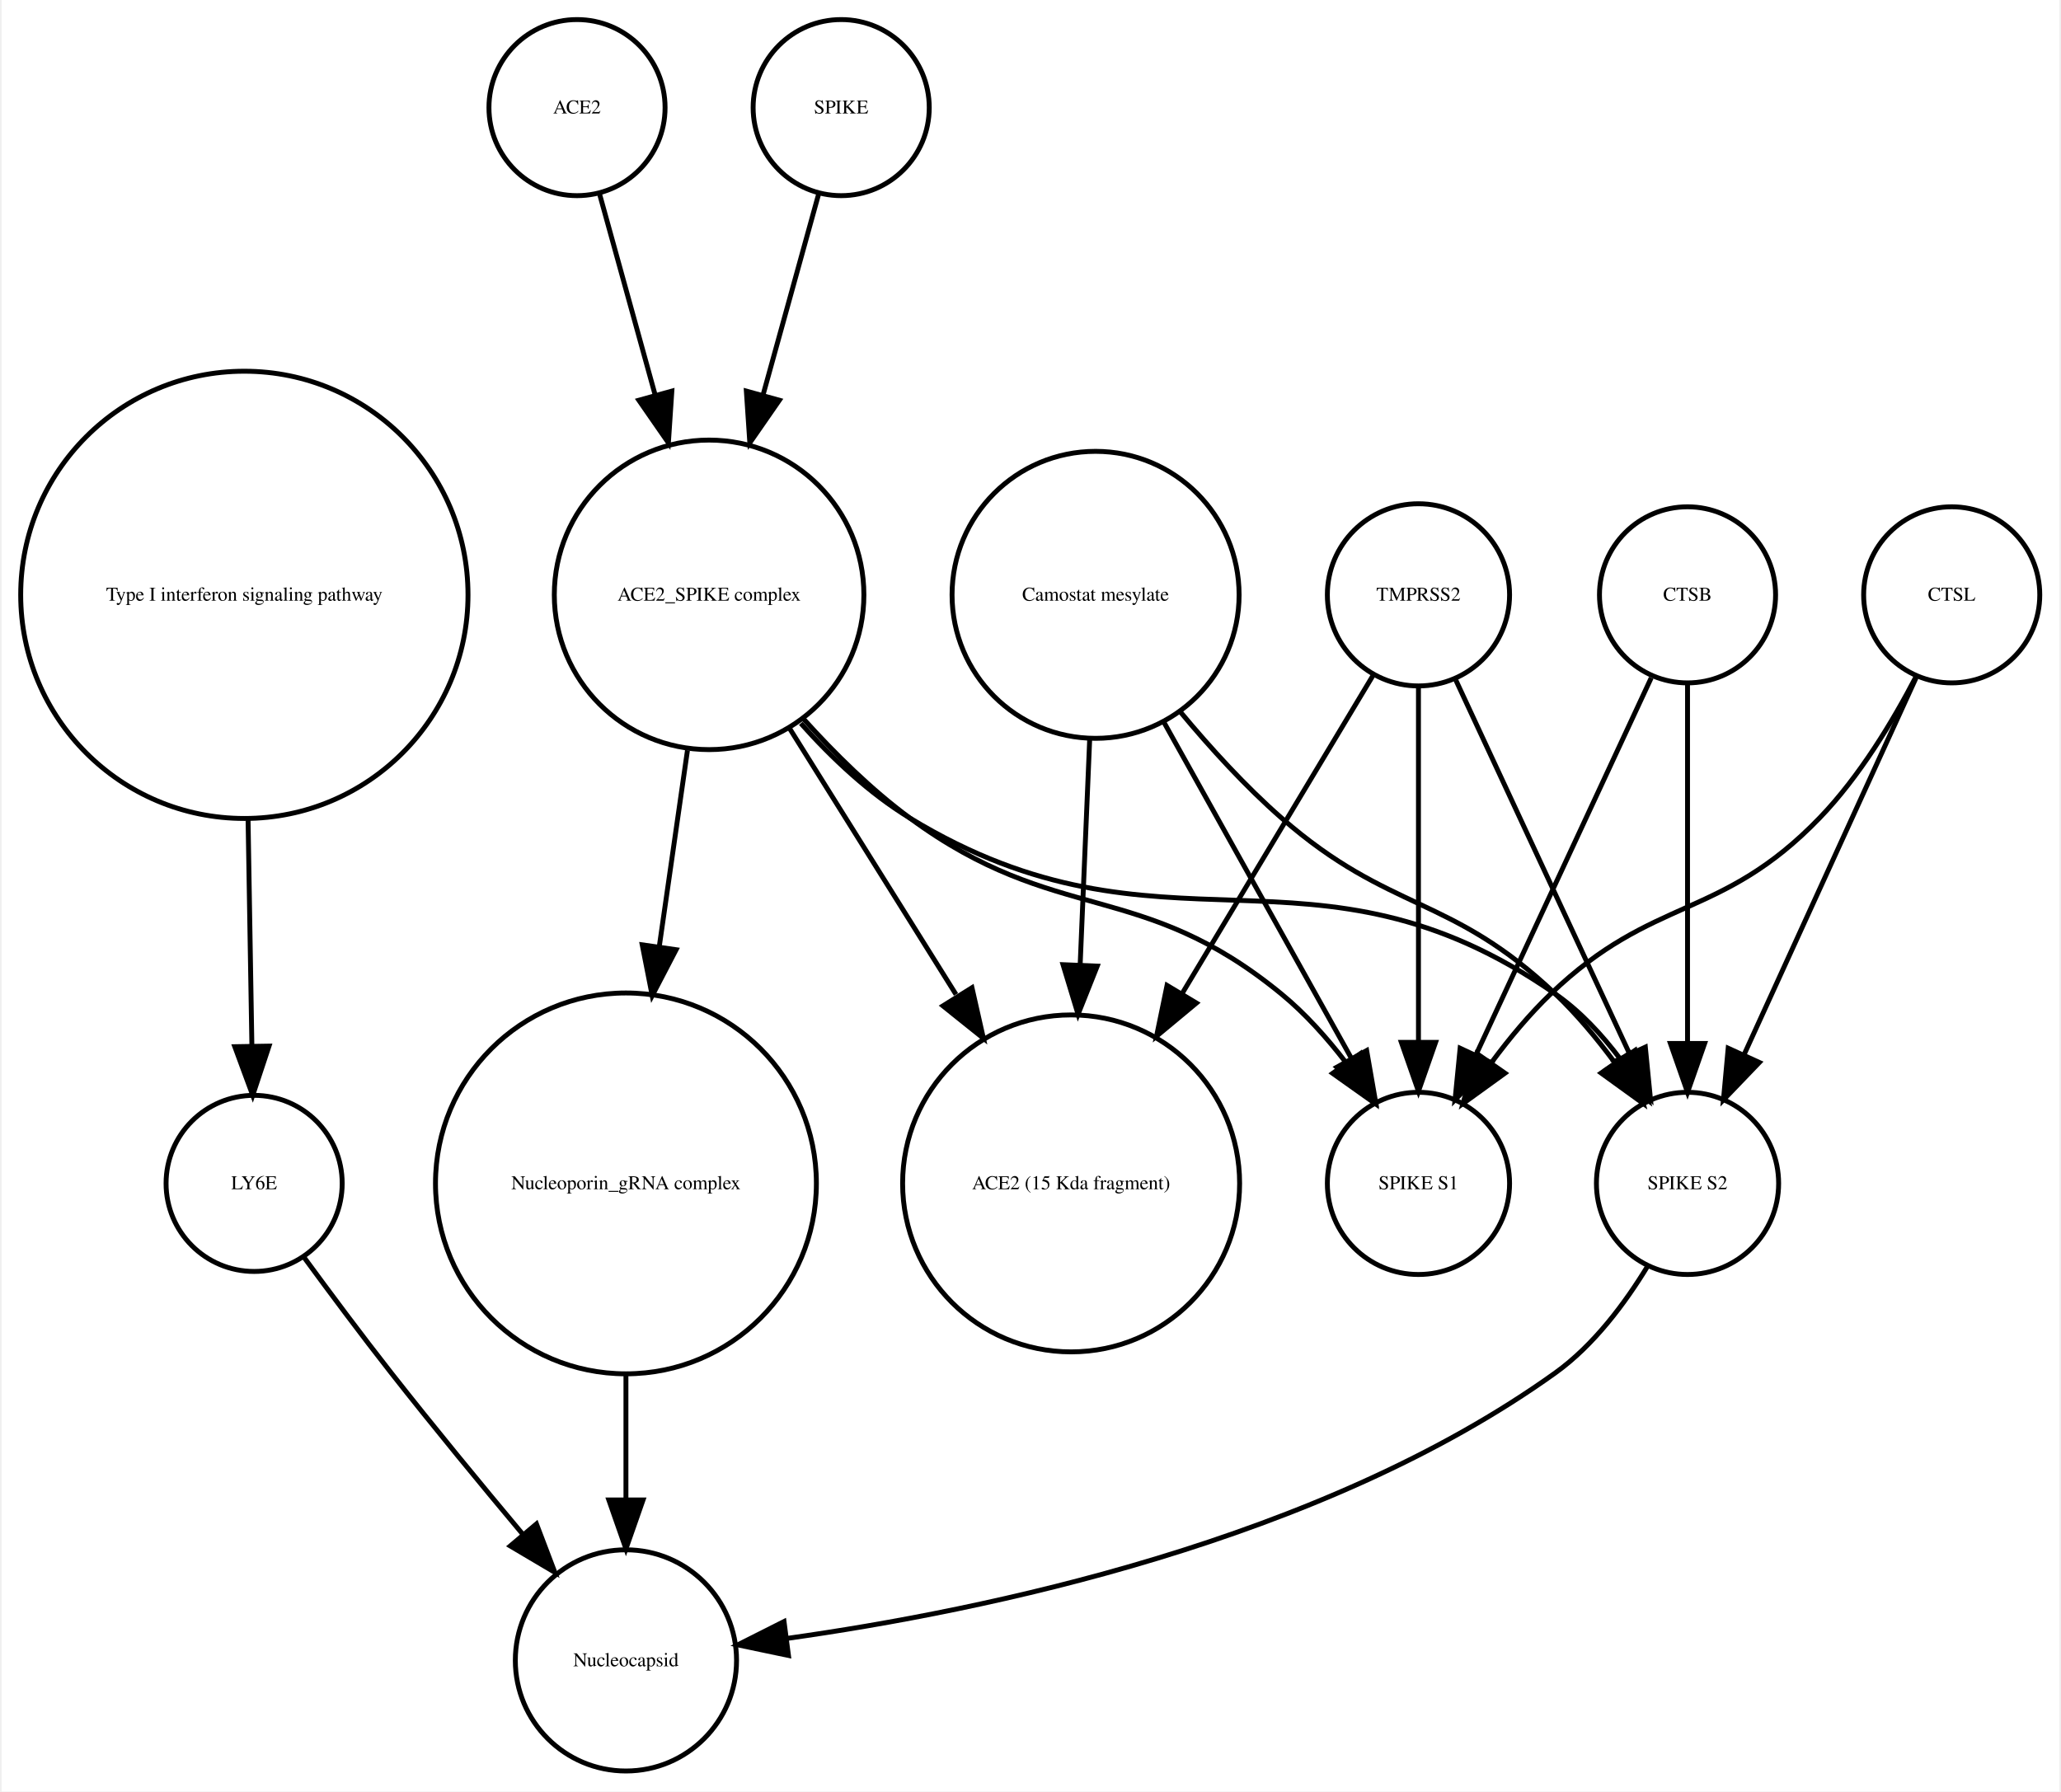
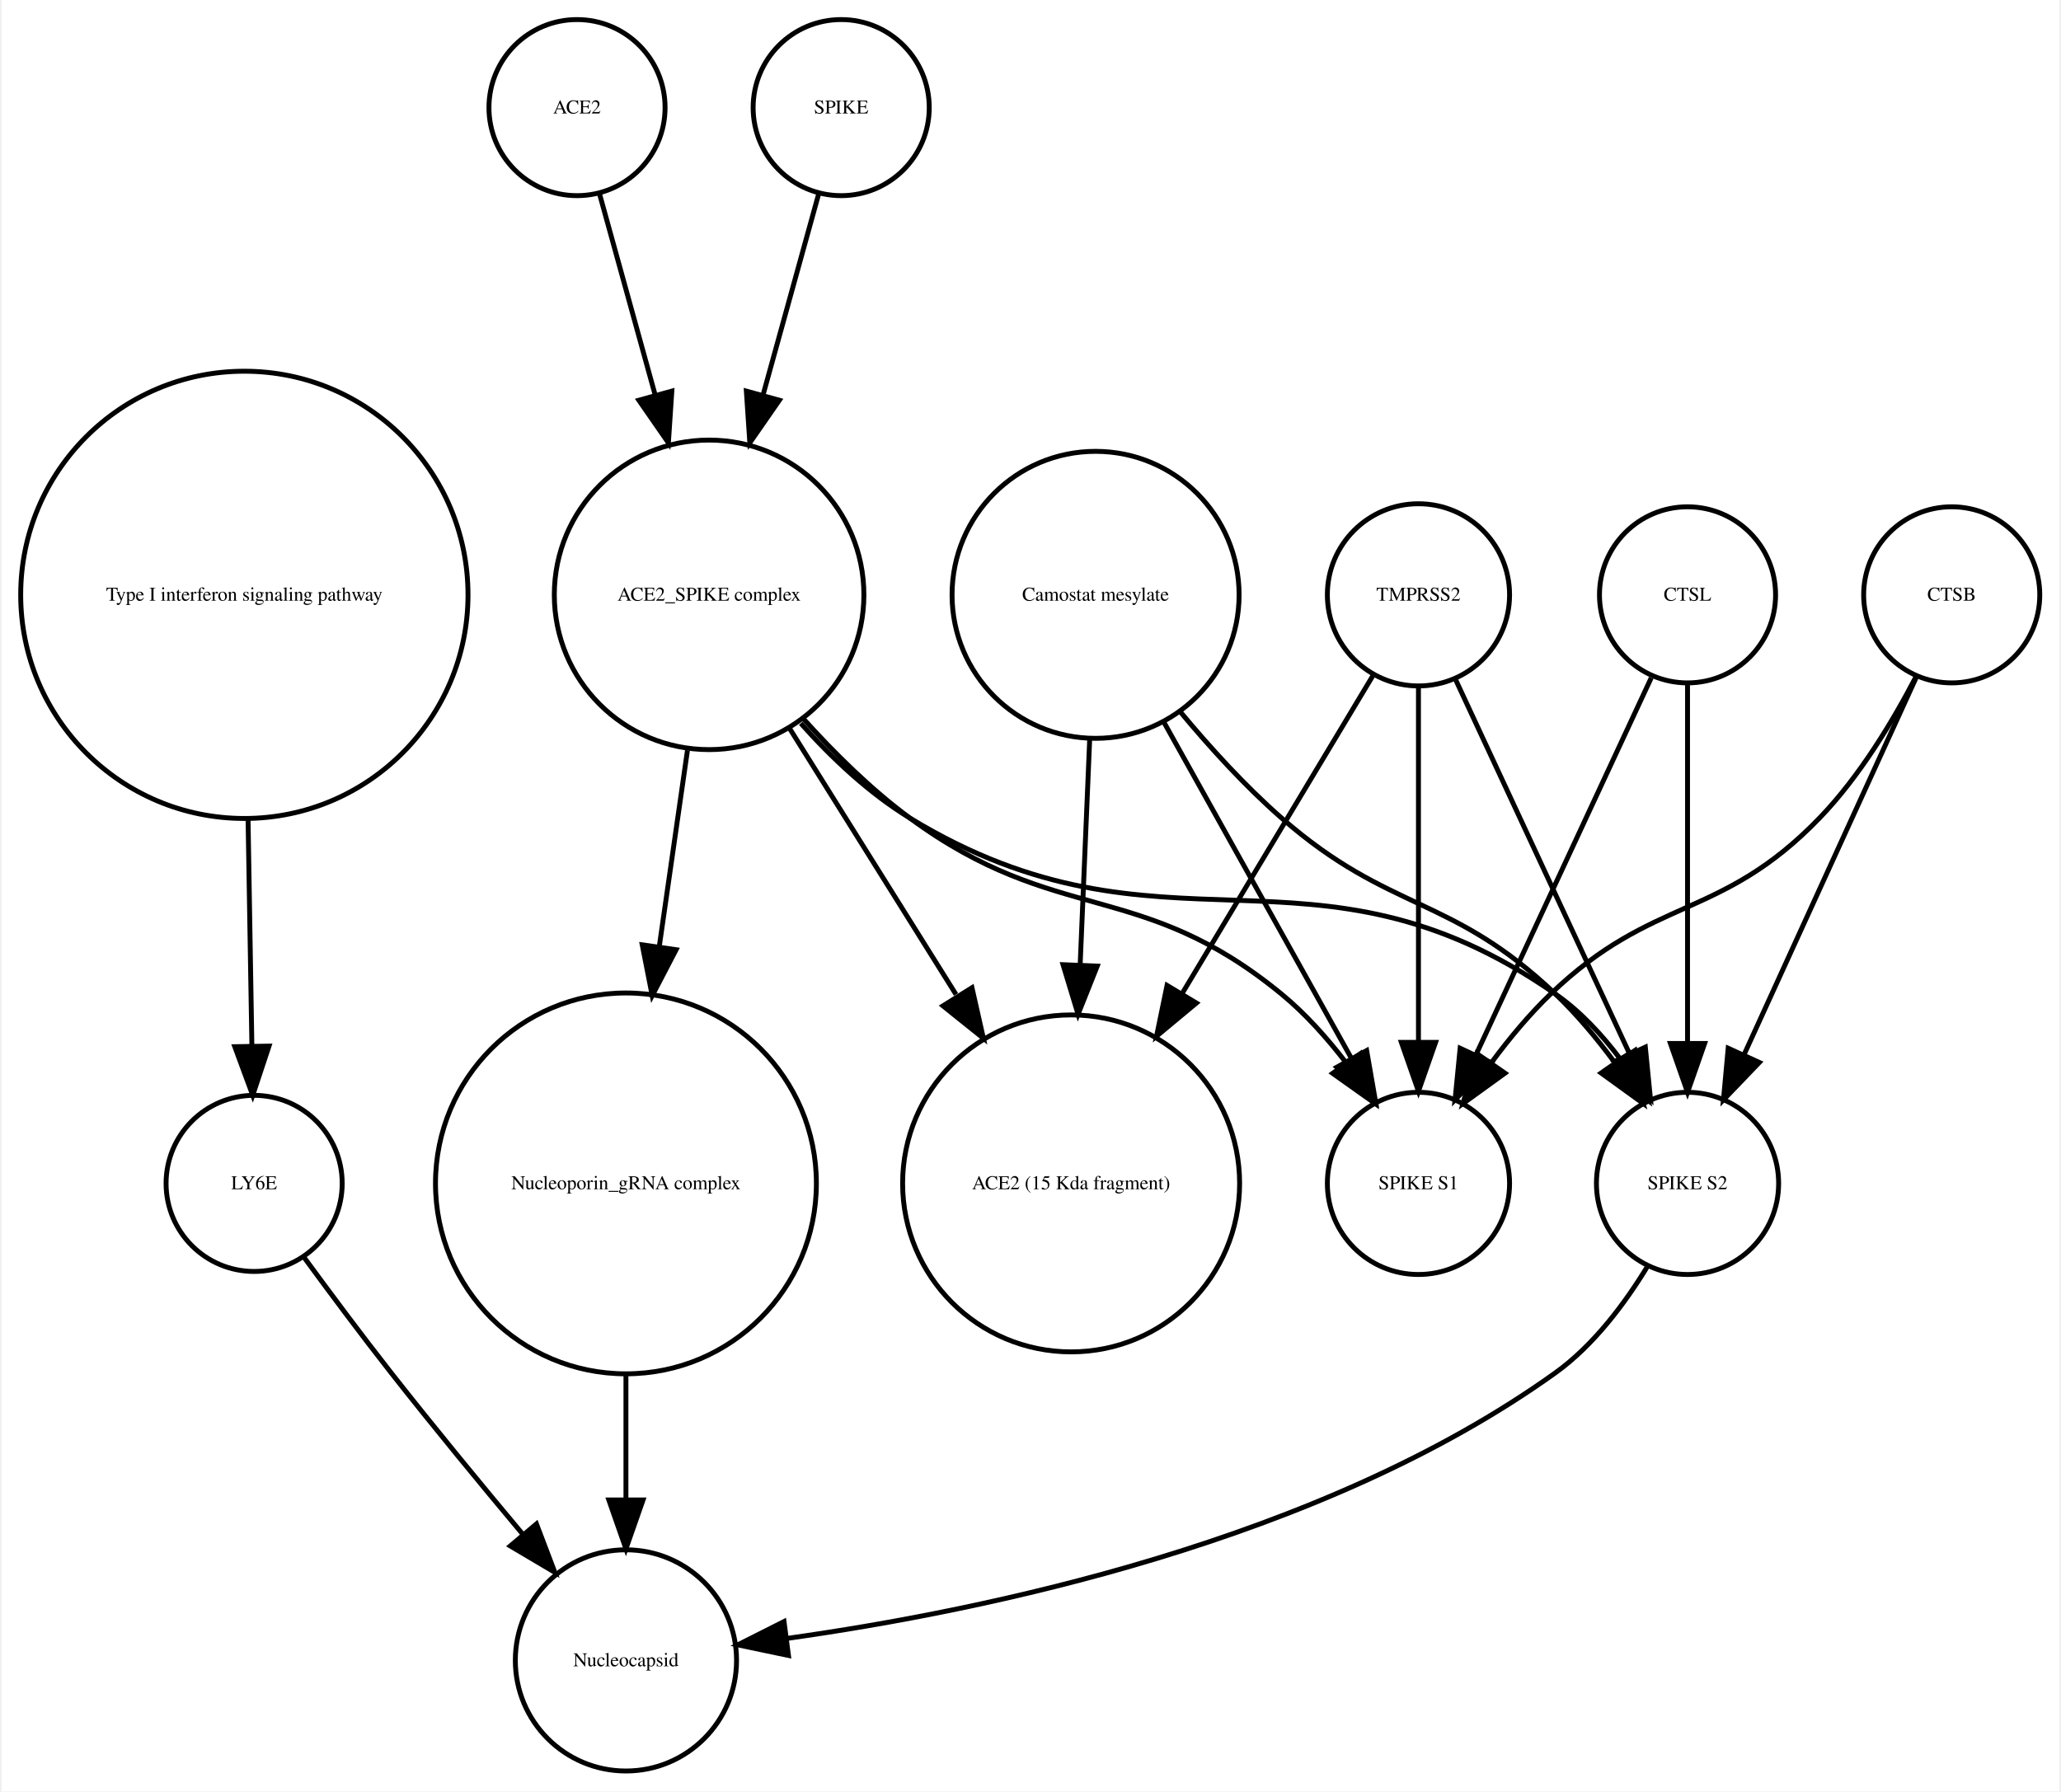
<svg xmlns="http://www.w3.org/2000/svg" width="421pt" height="366pt" viewBox="0.00 0.00 420.61 366.25">
  <g id="graph0" class="graph" transform="scale(1 1) rotate(0) translate(4 362.253)">
    <polygon fill="white" stroke="none" points="-4,4 -4,-362.253 416.608,-362.253 416.608,4 -4,4" />
    <g id="node1" class="node">
      <ellipse fill="none" stroke="black" cx="45.608" cy="-240.645" rx="45.717" ry="45.717" />
      <text text-anchor="middle" x="45.608" y="-239.445" font-family="Times,serif" font-size="4.00">Type I interferon signaling pathway</text>
    </g>
    <g id="node2" class="node">
      <ellipse fill="none" stroke="black" cx="47.608" cy="-120.322" rx="18" ry="18" />
      <text text-anchor="middle" x="47.608" y="-119.122" font-family="Times,serif" font-size="4.00">LY6E</text>
    </g>
    <g id="edge1" class="edge">
      <path fill="none" stroke="black" d="M46.364,-194.912C46.628,-179.317 46.916,-162.298 47.148,-148.558" />
      <polygon fill="black" stroke="black" points="50.651,-148.39 47.321,-138.332 43.652,-148.272 50.651,-148.39" />
    </g>
-     <g id="node6" class="node">
+     <g id="node7" class="node">
      <ellipse fill="none" stroke="black" cx="123.608" cy="-22.804" rx="22.61" ry="22.61" />
      <text text-anchor="middle" x="123.608" y="-21.604" font-family="Times,serif" font-size="4.00">Nucleocapsid</text>
    </g>
    <g id="edge2" class="edge">
      <path fill="none" stroke="black" d="M57.801,-105.216C63.033,-98.072 69.564,-89.304 75.608,-81.608 84.255,-70.6 94.087,-58.663 102.591,-48.511" />
      <polygon fill="black" stroke="black" points="105.317,-50.708 109.079,-40.804 99.962,-46.201 105.317,-50.708" />
    </g>
    <g id="node3" class="node">
-       <ellipse fill="none" stroke="black" cx="140.608" cy="-240.645" rx="31.641" ry="31.641" />
-       <text text-anchor="middle" x="140.608" y="-239.445" font-family="Times,serif" font-size="4.00">ACE2_SPIKE complex</text>
-     </g>
-     <g id="node7" class="node">
-       <ellipse fill="none" stroke="black" cx="214.608" cy="-120.322" rx="34.443" ry="34.443" />
-       <text text-anchor="middle" x="214.608" y="-119.122" font-family="Times,serif" font-size="4.00">ACE2 (15 Kda fragment)</text>
-     </g>
-     <g id="edge6" class="edge">
-       <path fill="none" stroke="black" d="M157.031,-213.385C167.039,-197.384 179.992,-176.673 191.076,-158.949" />
-       <polygon fill="black" stroke="black" points="194.342,-160.328 196.677,-149.993 188.407,-156.616 194.342,-160.328" />
-     </g>
-     <g id="node10" class="node">
-       <ellipse fill="none" stroke="black" cx="123.608" cy="-120.322" rx="38.929" ry="38.929" />
-       <text text-anchor="middle" x="123.608" y="-119.122" font-family="Times,serif" font-size="4.00">Nucleoporin_gRNA complex </text>
-     </g>
-     <g id="edge3" class="edge">
-       <path fill="none" stroke="black" d="M136.186,-208.866C134.43,-196.643 132.37,-182.303 130.431,-168.807" />
-       <polygon fill="black" stroke="black" points="133.865,-168.1 128.979,-158.7 126.936,-169.096 133.865,-168.1" />
-     </g>
-     <g id="node12" class="node">
      <ellipse fill="none" stroke="black" cx="285.608" cy="-120.322" rx="18.623" ry="18.623" />
      <text text-anchor="middle" x="285.608" y="-119.122" font-family="Times,serif" font-size="4.00">SPIKE S1</text>
    </g>
-     <g id="edge4" class="edge">
-       <path fill="none" stroke="black" d="M159.936,-215.246C166.331,-208.152 173.817,-200.777 181.608,-195.037 211.7,-172.868 228.718,-182.749 257.608,-159.037 262.454,-155.059 266.915,-150.07 270.784,-145.035" />
-       <polygon fill="black" stroke="black" points="273.773,-146.871 276.702,-136.689 268.063,-142.822 273.773,-146.871" />
+     <g id="node4" class="node">
+       <ellipse fill="none" stroke="black" cx="394.608" cy="-240.645" rx="18" ry="18" />
+       <text text-anchor="middle" x="394.608" y="-239.445" font-family="Times,serif" font-size="4.00">CTSB</text>
    </g>
-     <g id="node13" class="node">
+     <g id="edge3" class="edge">
+       <path fill="none" stroke="black" d="M387.365,-224.017C382.617,-214.875 375.782,-203.504 367.608,-195.037 347.318,-174.017 333.694,-179.259 312.608,-159.037 308.322,-154.926 304.265,-150.054 300.66,-145.2" />
+       <polygon fill="black" stroke="black" points="303.295,-142.858 294.709,-136.651 297.55,-146.858 303.295,-142.858" />
+     </g>
+     <g id="node10" class="node">
      <ellipse fill="none" stroke="black" cx="340.608" cy="-120.322" rx="18.623" ry="18.623" />
      <text text-anchor="middle" x="340.608" y="-119.122" font-family="Times,serif" font-size="4.00">SPIKE S2</text>
    </g>
-     <g id="edge5" class="edge">
-       <path fill="none" stroke="black" d="M159.352,-214.375C165.723,-207.246 173.343,-200.069 181.608,-195.037 233.549,-163.414 263.692,-193.766 313.608,-159.037 318.69,-155.501 323.154,-150.688 326.914,-145.684" />
-       <polygon fill="black" stroke="black" points="329.893,-147.526 332.56,-137.273 324.081,-143.624 329.893,-147.526" />
-     </g>
-     <g id="node4" class="node">
-       <ellipse fill="none" stroke="black" cx="394.608" cy="-240.645" rx="18" ry="18" />
-       <text text-anchor="middle" x="394.608" y="-239.445" font-family="Times,serif" font-size="4.00">CTSL</text>
-     </g>
-     <g id="edge7" class="edge">
-       <path fill="none" stroke="black" d="M387.365,-224.017C382.617,-214.875 375.782,-203.504 367.608,-195.037 347.318,-174.017 333.694,-179.259 312.608,-159.037 308.322,-154.926 304.265,-150.054 300.66,-145.2" />
-       <polygon fill="black" stroke="black" points="303.295,-142.858 294.709,-136.651 297.55,-146.858 303.295,-142.858" />
-     </g>
-     <g id="edge8" class="edge">
+     <g id="edge4" class="edge">
      <path fill="none" stroke="black" d="M387.326,-223.687C378.308,-203.928 362.837,-170.029 352.185,-146.689" />
      <polygon fill="black" stroke="black" points="355.284,-145.049 347.948,-137.405 348.916,-147.956 355.284,-145.049" />
    </g>
    <g id="node5" class="node">
+       <ellipse fill="none" stroke="black" cx="214.608" cy="-120.322" rx="34.443" ry="34.443" />
+       <text text-anchor="middle" x="214.608" y="-119.122" font-family="Times,serif" font-size="4.00">ACE2 (15 Kda fragment)</text>
+     </g>
+     <g id="node6" class="node">
      <ellipse fill="none" stroke="black" cx="219.608" cy="-240.645" rx="29.337" ry="29.337" />
      <text text-anchor="middle" x="219.608" y="-239.445" font-family="Times,serif" font-size="4.00">Camostat mesylate</text>
    </g>
-     <g id="edge11" class="edge">
+     <g id="edge5" class="edge">
+       <path fill="none" stroke="black" d="M233.444,-214.841C244.735,-194.599 260.605,-166.147 271.87,-145.953" />
+       <polygon fill="black" stroke="black" points="275.023,-147.484 276.838,-137.045 268.91,-144.074 275.023,-147.484" />
+     </g>
+     <g id="edge7" class="edge">
      <path fill="none" stroke="black" d="M218.411,-211.304C217.829,-197.528 217.116,-180.658 216.465,-165.263" />
      <polygon fill="black" stroke="black" points="219.946,-164.741 216.027,-154.898 212.953,-165.037 219.946,-164.741" />
    </g>
-     <g id="edge9" class="edge">
-       <path fill="none" stroke="black" d="M233.444,-214.841C244.735,-194.599 260.605,-166.147 271.87,-145.953" />
-       <polygon fill="black" stroke="black" points="275.023,-147.484 276.838,-137.045 268.91,-144.074 275.023,-147.484" />
-     </g>
-     <g id="edge10" class="edge">
+     <g id="edge6" class="edge">
      <path fill="none" stroke="black" d="M236.967,-216.683C243.073,-209.344 250.255,-201.464 257.608,-195.037 279.886,-175.565 292.17,-179.429 313.608,-159.037 317.911,-154.944 321.976,-150.079 325.582,-145.227" />
      <polygon fill="black" stroke="black" points="328.693,-146.883 331.531,-136.676 322.947,-142.886 328.693,-146.883" />
    </g>
    <g id="node8" class="node">
+       <ellipse fill="none" stroke="black" cx="285.608" cy="-240.645" rx="18.623" ry="18.623" />
+       <text text-anchor="middle" x="285.608" y="-239.445" font-family="Times,serif" font-size="4.00">TMPRSS2</text>
+     </g>
+     <g id="edge8" class="edge">
+       <path fill="none" stroke="black" d="M285.608,-221.931C285.608,-202.762 285.608,-171.925 285.608,-149.438" />
+       <polygon fill="black" stroke="black" points="289.108,-149.158 285.608,-139.158 282.108,-149.158 289.108,-149.158" />
+     </g>
+     <g id="edge10" class="edge">
+       <path fill="none" stroke="black" d="M276.326,-224.176C266.481,-207.77 250.558,-181.233 237.352,-159.225" />
+       <polygon fill="black" stroke="black" points="240.217,-157.198 232.071,-150.424 234.215,-160.799 240.217,-157.198" />
+     </g>
+     <g id="edge9" class="edge">
+       <path fill="none" stroke="black" d="M293.256,-223.193C302.45,-203.413 317.984,-169.994 328.741,-146.853" />
+       <polygon fill="black" stroke="black" points="331.984,-148.179 333.026,-137.635 325.637,-145.228 331.984,-148.179" />
+     </g>
+     <g id="node9" class="node">
+       <ellipse fill="none" stroke="black" cx="123.608" cy="-120.322" rx="38.929" ry="38.929" />
+       <text text-anchor="middle" x="123.608" y="-119.122" font-family="Times,serif" font-size="4.00">Nucleoporin_gRNA complex </text>
+     </g>
+     <g id="edge11" class="edge">
+       <path fill="none" stroke="black" d="M123.608,-81.571C123.608,-72.991 123.608,-63.961 123.608,-55.654" />
+       <polygon fill="black" stroke="black" points="127.108,-55.609 123.608,-45.609 120.108,-55.609 127.108,-55.609" />
+     </g>
+     <g id="edge12" class="edge">
+       <path fill="none" stroke="black" d="M332.492,-103.47C327.883,-95.881 321.459,-87.242 313.608,-81.608 265.649,-47.196 196.862,-32.958 156.553,-27.302" />
+       <polygon fill="black" stroke="black" points="156.833,-23.809 146.464,-25.983 155.926,-30.75 156.833,-23.809" />
+     </g>
+     <g id="node11" class="node">
      <ellipse fill="none" stroke="black" cx="113.608" cy="-340.253" rx="18" ry="18" />
      <text text-anchor="middle" x="113.608" y="-339.053" font-family="Times,serif" font-size="4.00">ACE2</text>
    </g>
-     <g id="edge12" class="edge">
+     <g id="node14" class="node">
+       <ellipse fill="none" stroke="black" cx="140.608" cy="-240.645" rx="31.641" ry="31.641" />
+       <text text-anchor="middle" x="140.608" y="-239.445" font-family="Times,serif" font-size="4.00">ACE2_SPIKE complex</text>
+     </g>
+     <g id="edge13" class="edge">
      <path fill="none" stroke="black" d="M118.189,-322.695C121.318,-311.382 125.605,-295.884 129.592,-281.469" />
      <polygon fill="black" stroke="black" points="132.994,-282.298 132.287,-271.727 126.248,-280.432 132.994,-282.298" />
    </g>
-     <g id="node9" class="node">
+     <g id="node12" class="node">
+       <ellipse fill="none" stroke="black" cx="340.608" cy="-240.645" rx="18" ry="18" />
+       <text text-anchor="middle" x="340.608" y="-239.445" font-family="Times,serif" font-size="4.00">CTSL</text>
+     </g>
+     <g id="edge14" class="edge">
+       <path fill="none" stroke="black" d="M333.191,-223.687C324.006,-203.928 308.249,-170.029 297.4,-146.689" />
+       <polygon fill="black" stroke="black" points="300.473,-144.998 293.084,-137.405 294.125,-147.949 300.473,-144.998" />
+     </g>
+     <g id="edge15" class="edge">
+       <path fill="none" stroke="black" d="M340.608,-222.44C340.608,-203.184 340.608,-171.712 340.608,-148.989" />
+       <polygon fill="black" stroke="black" points="344.108,-148.935 340.608,-138.935 337.108,-148.935 344.108,-148.935" />
+     </g>
+     <g id="node13" class="node">
      <ellipse fill="none" stroke="black" cx="167.608" cy="-340.253" rx="18" ry="18" />
      <text text-anchor="middle" x="167.608" y="-339.053" font-family="Times,serif" font-size="4.00">SPIKE</text>
    </g>
-     <g id="edge13" class="edge">
+     <g id="edge16" class="edge">
      <path fill="none" stroke="black" d="M163.028,-322.695C159.899,-311.382 155.612,-295.884 151.624,-281.469" />
      <polygon fill="black" stroke="black" points="154.969,-280.432 148.93,-271.727 148.222,-282.298 154.969,-280.432" />
    </g>
-     <g id="edge14" class="edge">
-       <path fill="none" stroke="black" d="M123.608,-81.571C123.608,-72.991 123.608,-63.961 123.608,-55.654" />
-       <polygon fill="black" stroke="black" points="127.108,-55.609 123.608,-45.609 120.108,-55.609 127.108,-55.609" />
+     <g id="edge19" class="edge">
+       <path fill="none" stroke="black" d="M159.936,-215.246C166.331,-208.152 173.817,-200.777 181.608,-195.037 211.7,-172.868 228.718,-182.749 257.608,-159.037 262.454,-155.059 266.915,-150.07 270.784,-145.035" />
+       <polygon fill="black" stroke="black" points="273.773,-146.871 276.702,-136.689 268.063,-142.822 273.773,-146.871" />
    </g>
-     <g id="node11" class="node">
-       <ellipse fill="none" stroke="black" cx="285.608" cy="-240.645" rx="18.623" ry="18.623" />
-       <text text-anchor="middle" x="285.608" y="-239.445" font-family="Times,serif" font-size="4.00">TMPRSS2</text>
+     <g id="edge20" class="edge">
+       <path fill="none" stroke="black" d="M157.031,-213.385C167.039,-197.384 179.992,-176.673 191.076,-158.949" />
+       <polygon fill="black" stroke="black" points="194.342,-160.328 196.677,-149.993 188.407,-156.616 194.342,-160.328" />
    </g>
    <g id="edge17" class="edge">
-       <path fill="none" stroke="black" d="M276.326,-224.176C266.481,-207.77 250.558,-181.233 237.352,-159.225" />
-       <polygon fill="black" stroke="black" points="240.217,-157.198 232.071,-150.424 234.215,-160.799 240.217,-157.198" />
-     </g>
-     <g id="edge15" class="edge">
-       <path fill="none" stroke="black" d="M285.608,-221.931C285.608,-202.762 285.608,-171.925 285.608,-149.438" />
-       <polygon fill="black" stroke="black" points="289.108,-149.158 285.608,-139.158 282.108,-149.158 289.108,-149.158" />
-     </g>
-     <g id="edge16" class="edge">
-       <path fill="none" stroke="black" d="M293.256,-223.193C302.45,-203.413 317.984,-169.994 328.741,-146.853" />
-       <polygon fill="black" stroke="black" points="331.984,-148.179 333.026,-137.635 325.637,-145.228 331.984,-148.179" />
+       <path fill="none" stroke="black" d="M136.186,-208.866C134.43,-196.643 132.37,-182.303 130.431,-168.807" />
+       <polygon fill="black" stroke="black" points="133.865,-168.1 128.979,-158.7 126.936,-169.096 133.865,-168.1" />
    </g>
    <g id="edge18" class="edge">
-       <path fill="none" stroke="black" d="M332.492,-103.47C327.883,-95.881 321.459,-87.242 313.608,-81.608 265.649,-47.196 196.862,-32.958 156.553,-27.302" />
-       <polygon fill="black" stroke="black" points="156.833,-23.809 146.464,-25.983 155.926,-30.75 156.833,-23.809" />
-     </g>
-     <g id="node14" class="node">
-       <ellipse fill="none" stroke="black" cx="340.608" cy="-240.645" rx="18" ry="18" />
-       <text text-anchor="middle" x="340.608" y="-239.445" font-family="Times,serif" font-size="4.00">CTSB</text>
-     </g>
-     <g id="edge19" class="edge">
-       <path fill="none" stroke="black" d="M333.191,-223.687C324.006,-203.928 308.249,-170.029 297.4,-146.689" />
-       <polygon fill="black" stroke="black" points="300.473,-144.998 293.084,-137.405 294.125,-147.949 300.473,-144.998" />
-     </g>
-     <g id="edge20" class="edge">
-       <path fill="none" stroke="black" d="M340.608,-222.44C340.608,-203.184 340.608,-171.712 340.608,-148.989" />
-       <polygon fill="black" stroke="black" points="344.108,-148.935 340.608,-138.935 337.108,-148.935 344.108,-148.935" />
+       <path fill="none" stroke="black" d="M159.352,-214.375C165.723,-207.246 173.343,-200.069 181.608,-195.037 233.549,-163.414 263.692,-193.766 313.608,-159.037 318.69,-155.501 323.154,-150.688 326.914,-145.684" />
+       <polygon fill="black" stroke="black" points="329.893,-147.526 332.56,-137.273 324.081,-143.624 329.893,-147.526" />
    </g>
  </g>
</svg>
